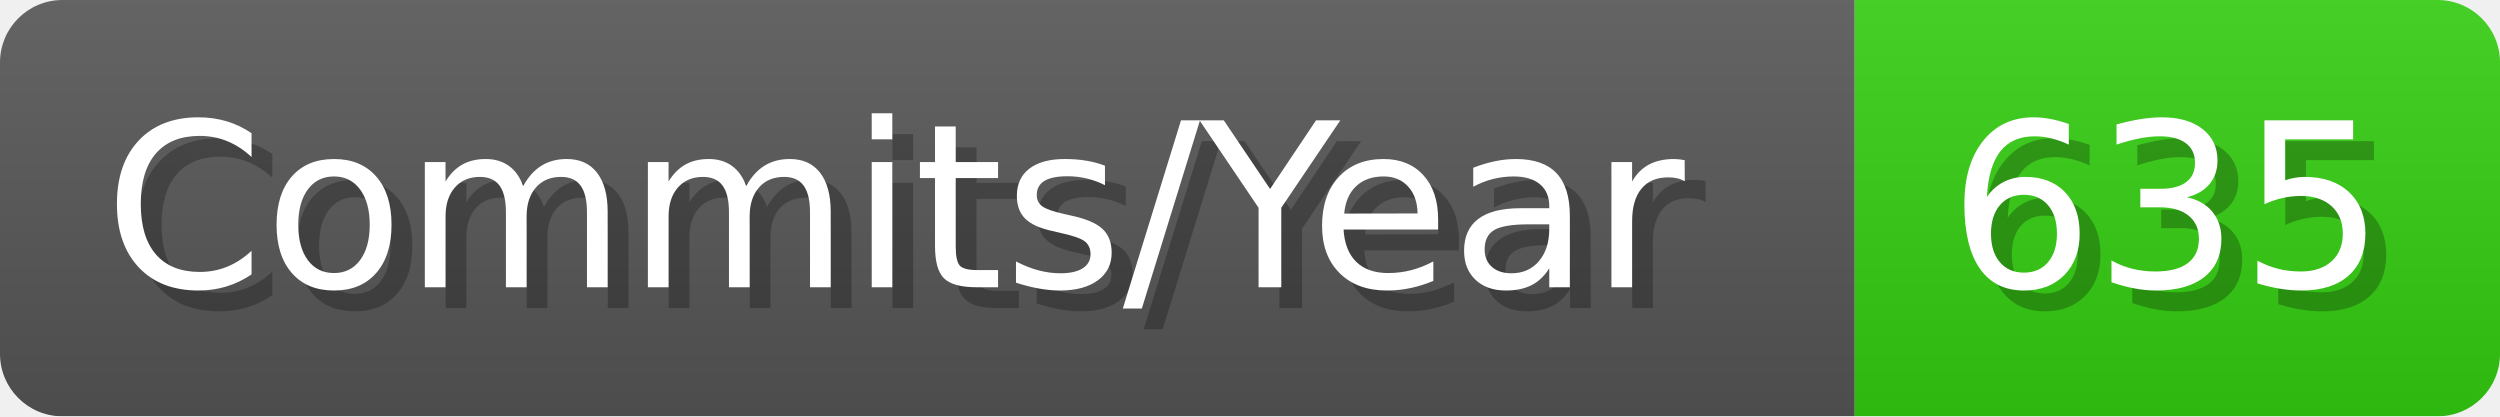
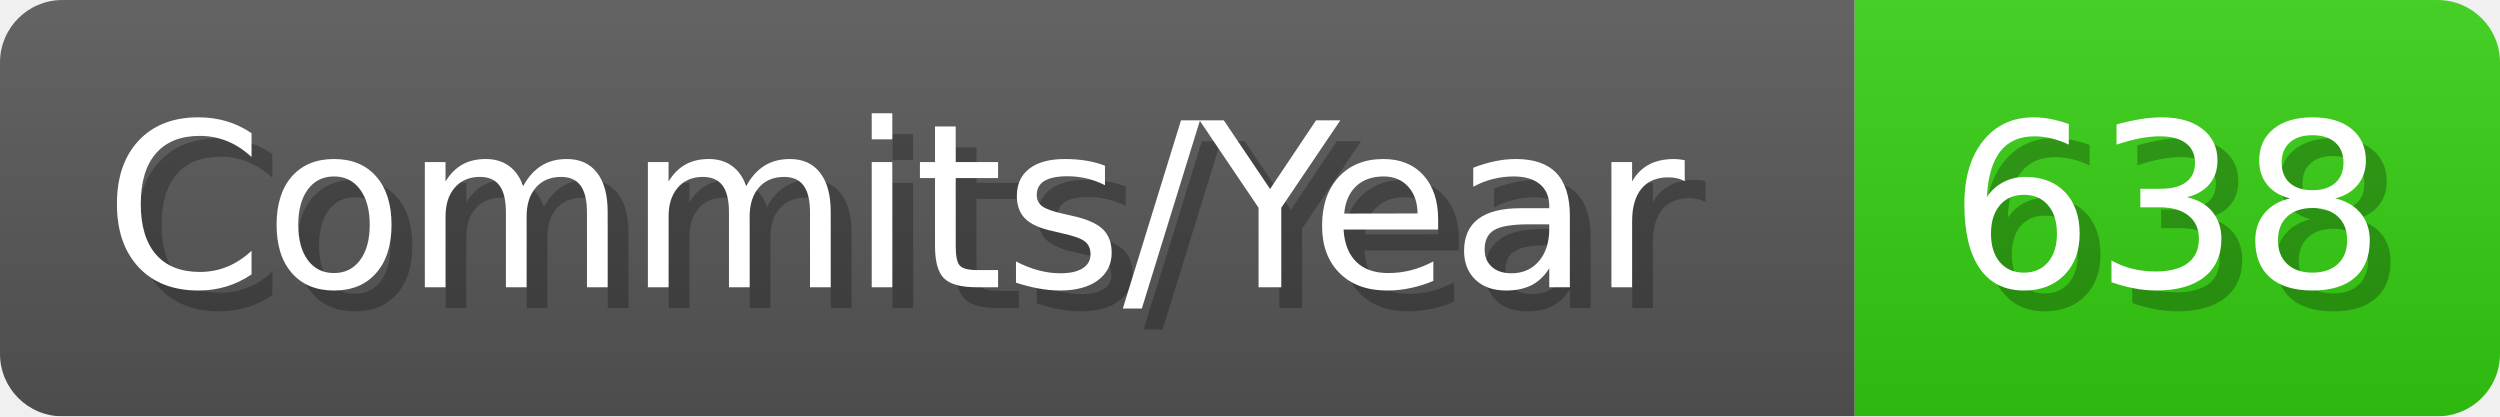
- <svg xmlns="http://www.w3.org/2000/svg" width="120.1" height="20" viewBox="0 0 1201 200" role="img" aria-label="Commits/Year: 635">
+ <svg xmlns="http://www.w3.org/2000/svg" width="120.1" height="20" viewBox="0 0 1201 200" role="img" aria-label="Commits/Year: 638">
  <linearGradient id="aUPdi" x2="0" y2="100%">
    <stop offset="0" stop-opacity=".1" stop-color="#EEE" />
    <stop offset="1" stop-opacity=".1" />
  </linearGradient>
  <mask id="WfAiQ">
    <rect width="1201" height="200" rx="30" fill="#FFF" />
  </mask>
  <g mask="url(#WfAiQ)">
    <rect width="891" height="200" fill="#555" />
    <rect width="310" height="200" fill="#3C1" x="891" />
    <rect width="1201" height="200" fill="url(#aUPdi)" />
  </g>
  <g aria-hidden="true" fill="#fff" text-anchor="start" font-family="Verdana,DejaVu Sans,sans-serif" font-size="110">
    <text x="60" y="148" textLength="791" fill="#000" opacity="0.25">Commits/Year</text>
    <text x="50" y="138" textLength="791">Commits/Year</text>
-     <text x="946" y="148" textLength="210" fill="#000" opacity="0.25">635</text>
-     <text x="936" y="138" textLength="210">635</text>
+     <text x="946" y="148" textLength="210" fill="#000" opacity="0.25">638</text>
+     <text x="936" y="138" textLength="210">638</text>
  </g>
</svg>
